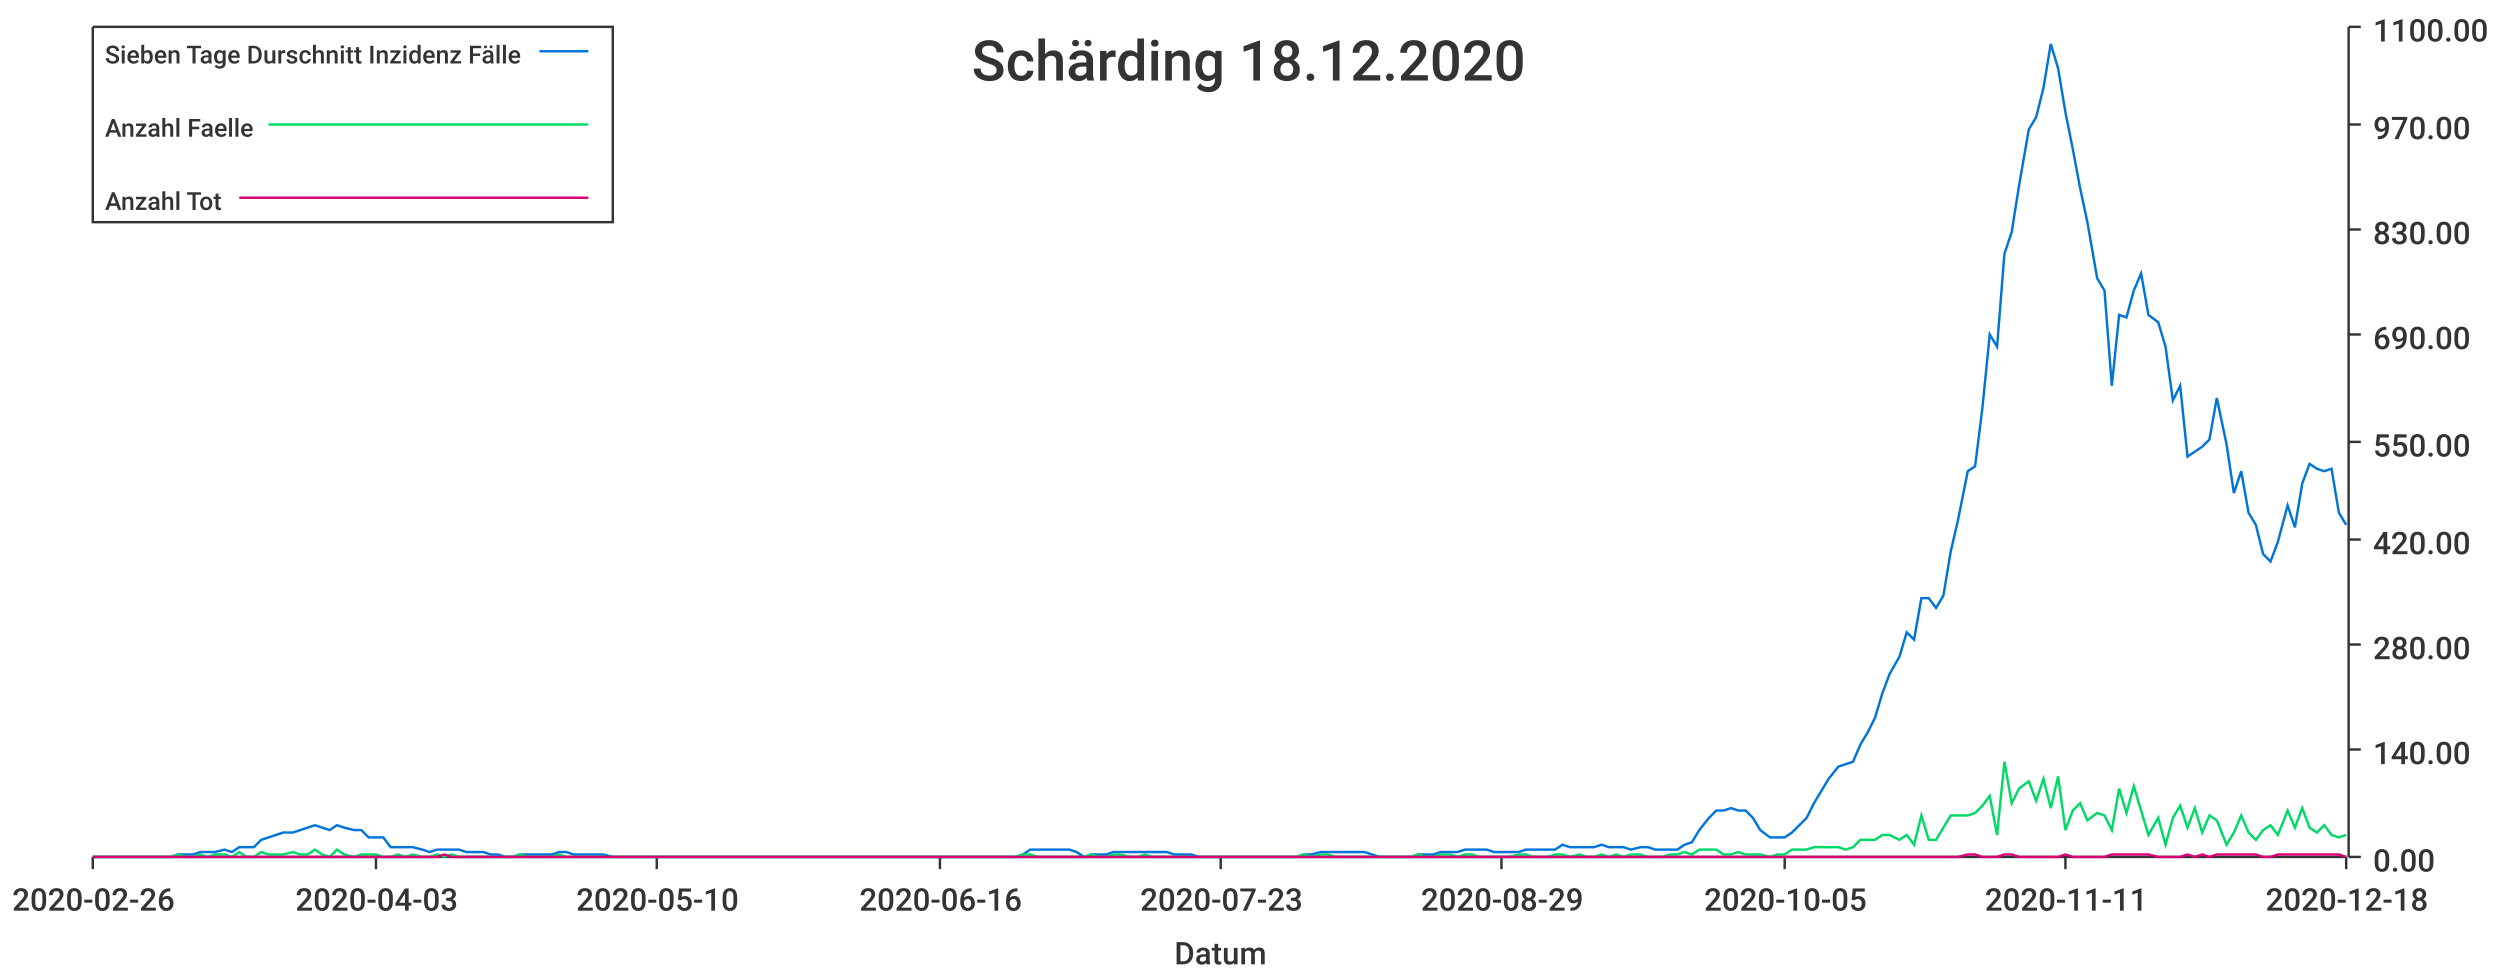
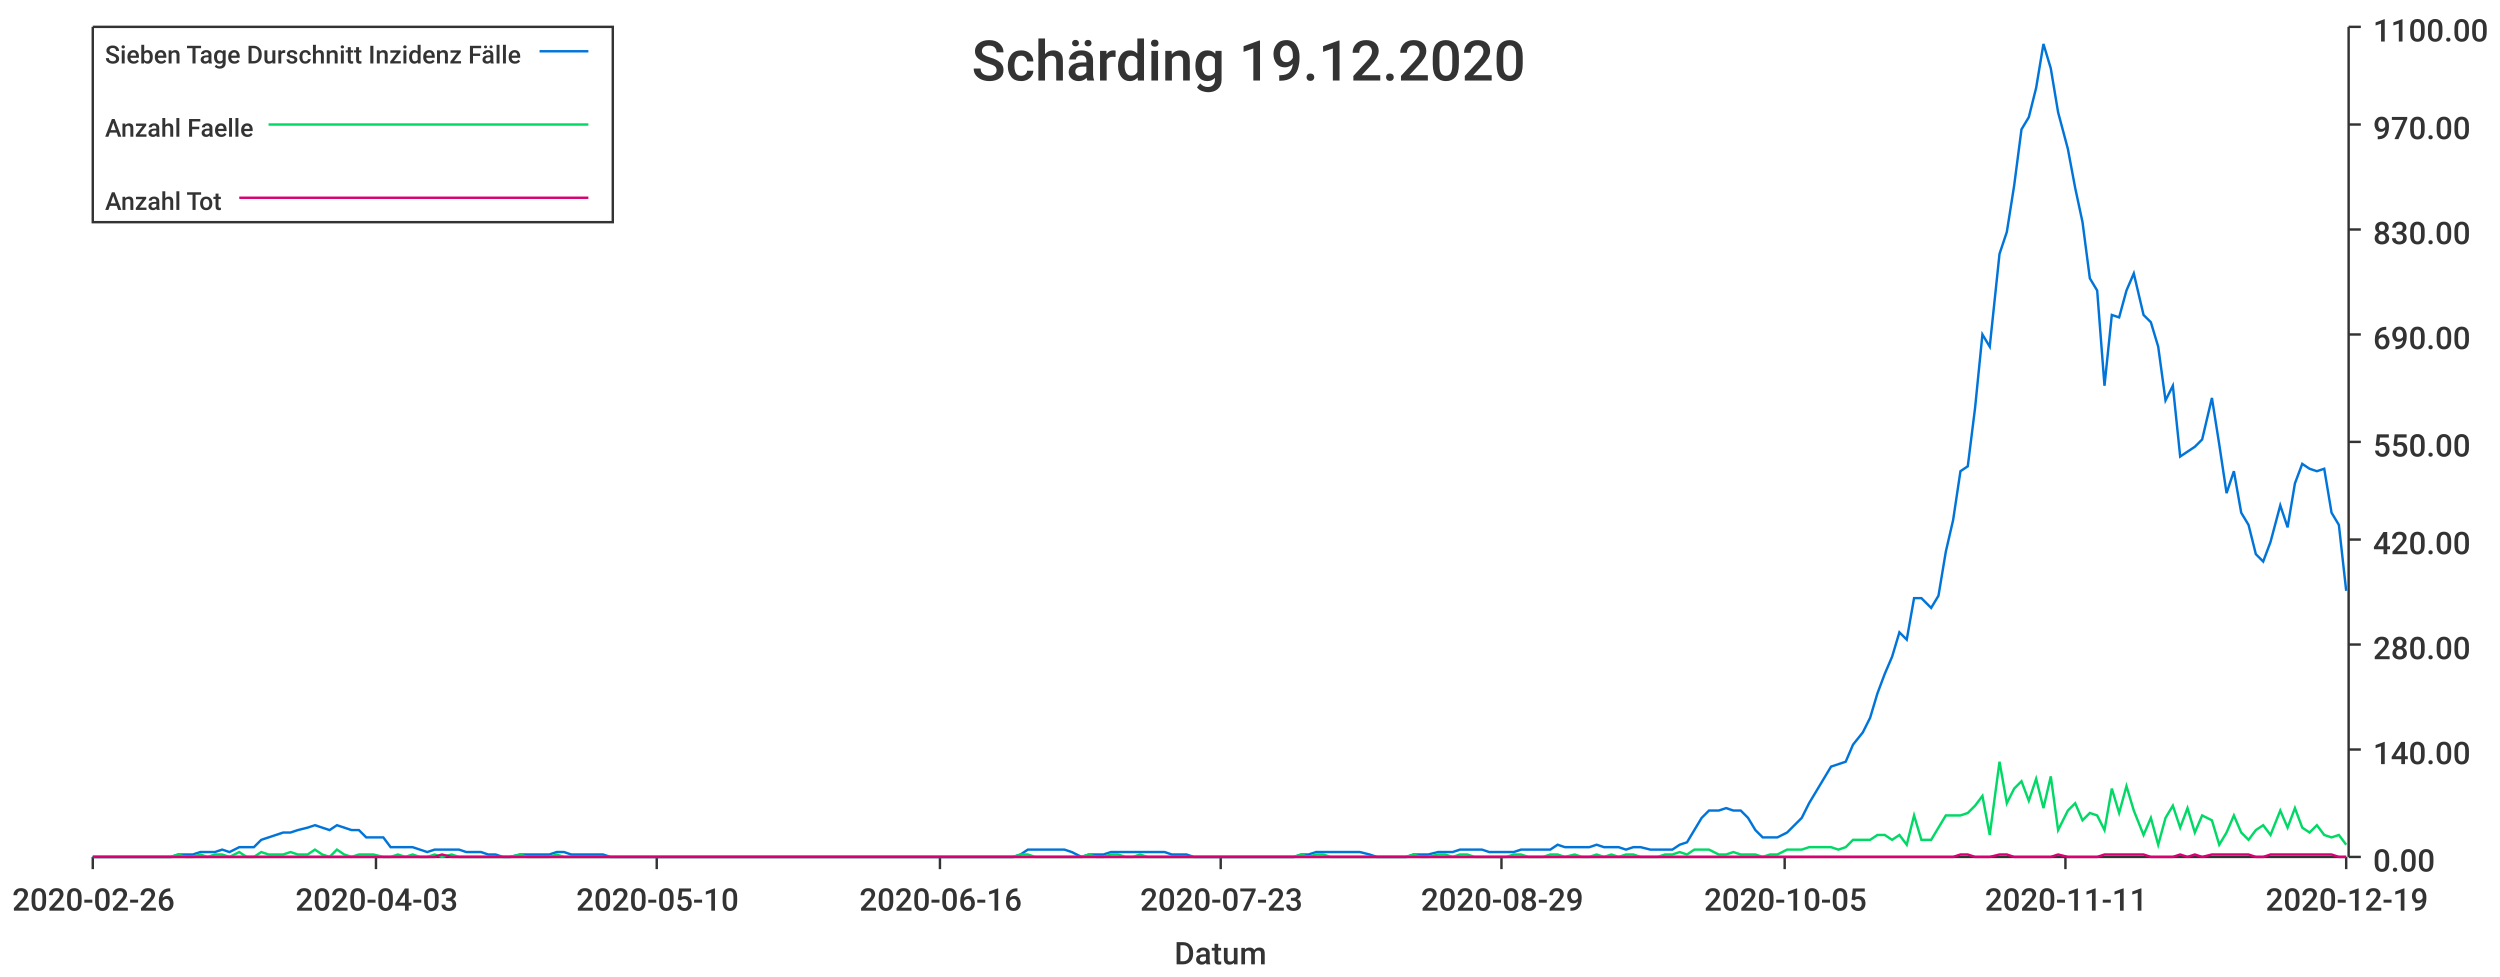
<svg xmlns="http://www.w3.org/2000/svg" width="1024" height="400">\n<path d="M 0 0 L 1024 0 L 1024 400 L 0 400 L 0 0" style="stroke-width:0;stroke:rgba(255,255,255,1.0);fill:rgba(255,255,255,1.0)" />
  <path d="M 38 11 L 961 11 L 961 351 L 38 351 L 38 11" style="stroke-width:0;stroke:rgba(255,255,255,1.0);fill:rgba(255,255,255,1.0)" />
  <path d="M 38 351 L 961 351" style="stroke-width:1;stroke:rgba(51,51,51,1.0);fill:none" />
  <path d="M 38 351 L 38 356" style="stroke-width:1;stroke:rgba(51,51,51,1.0);fill:none" />
  <text x="5" y="373" style="stroke-width:0;stroke:none;fill:rgba(51,51,51,1.0);font-size:12.8px;font-family:'Roboto Medium',sans-serif">2020-02-26</text>
  <path d="M 154 351 L 154 356" style="stroke-width:1;stroke:rgba(51,51,51,1.0);fill:none" />
  <text x="121" y="373" style="stroke-width:0;stroke:none;fill:rgba(51,51,51,1.0);font-size:12.8px;font-family:'Roboto Medium',sans-serif">2020-04-03</text>
  <path d="M 269 351 L 269 356" style="stroke-width:1;stroke:rgba(51,51,51,1.0);fill:none" />
  <text x="236" y="373" style="stroke-width:0;stroke:none;fill:rgba(51,51,51,1.0);font-size:12.8px;font-family:'Roboto Medium',sans-serif">2020-05-10</text>
  <path d="M 385 351 L 385 356" style="stroke-width:1;stroke:rgba(51,51,51,1.0);fill:none" />
  <text x="352" y="373" style="stroke-width:0;stroke:none;fill:rgba(51,51,51,1.0);font-size:12.8px;font-family:'Roboto Medium',sans-serif">2020-06-16</text>
  <path d="M 500 351 L 500 356" style="stroke-width:1;stroke:rgba(51,51,51,1.0);fill:none" />
  <text x="467" y="373" style="stroke-width:0;stroke:none;fill:rgba(51,51,51,1.0);font-size:12.8px;font-family:'Roboto Medium',sans-serif">2020-07-23</text>
  <path d="M 615 351 L 615 356" style="stroke-width:1;stroke:rgba(51,51,51,1.0);fill:none" />
  <text x="582" y="373" style="stroke-width:0;stroke:none;fill:rgba(51,51,51,1.0);font-size:12.8px;font-family:'Roboto Medium',sans-serif">2020-08-29</text>
  <path d="M 731 351 L 731 356" style="stroke-width:1;stroke:rgba(51,51,51,1.0);fill:none" />
  <text x="698" y="373" style="stroke-width:0;stroke:none;fill:rgba(51,51,51,1.0);font-size:12.8px;font-family:'Roboto Medium',sans-serif">2020-10-05</text>
  <path d="M 846 351 L 846 356" style="stroke-width:1;stroke:rgba(51,51,51,1.0);fill:none" />
  <text x="813" y="373" style="stroke-width:0;stroke:none;fill:rgba(51,51,51,1.0);font-size:12.8px;font-family:'Roboto Medium',sans-serif">2020-11-11</text>
  <path d="M 961 351 L 961 356" style="stroke-width:1;stroke:rgba(51,51,51,1.0);fill:none" />
-   <text x="928" y="373" style="stroke-width:0;stroke:none;fill:rgba(51,51,51,1.0);font-size:12.8px;font-family:'Roboto Medium',sans-serif">2020-12-18</text>
+   <text x="928" y="373" style="stroke-width:0;stroke:none;fill:rgba(51,51,51,1.0);font-size:12.8px;font-family:'Roboto Medium',sans-serif">2020-12-19</text>
  <text x="481" y="395" style="stroke-width:0;stroke:none;fill:rgba(51,51,51,1.0);font-size:12.8px;font-family:'Roboto Medium',sans-serif">Datum</text>
  <path d="M 962 351 L 962 11" style="stroke-width:1;stroke:rgba(51,51,51,1.0);fill:none" />
  <path d="M 962 351 L 967 351" style="stroke-width:1;stroke:rgba(51,51,51,1.0);fill:none" />
  <text x="972" y="357" style="stroke-width:0;stroke:none;fill:rgba(51,51,51,1.0);font-size:12.8px;font-family:'Roboto Medium',sans-serif">0.00</text>
  <path d="M 962 307 L 967 307" style="stroke-width:1;stroke:rgba(51,51,51,1.0);fill:none" />
  <text x="972" y="313" style="stroke-width:0;stroke:none;fill:rgba(51,51,51,1.0);font-size:12.8px;font-family:'Roboto Medium',sans-serif">140.00</text>
  <path d="M 962 264 L 967 264" style="stroke-width:1;stroke:rgba(51,51,51,1.0);fill:none" />
  <text x="972" y="270" style="stroke-width:0;stroke:none;fill:rgba(51,51,51,1.0);font-size:12.8px;font-family:'Roboto Medium',sans-serif">280.00</text>
  <path d="M 962 221 L 967 221" style="stroke-width:1;stroke:rgba(51,51,51,1.0);fill:none" />
  <text x="972" y="227" style="stroke-width:0;stroke:none;fill:rgba(51,51,51,1.0);font-size:12.8px;font-family:'Roboto Medium',sans-serif">420.00</text>
  <path d="M 962 181 L 967 181" style="stroke-width:1;stroke:rgba(51,51,51,1.0);fill:none" />
  <text x="972" y="187" style="stroke-width:0;stroke:none;fill:rgba(51,51,51,1.0);font-size:12.8px;font-family:'Roboto Medium',sans-serif">550.00</text>
  <path d="M 962 137 L 967 137" style="stroke-width:1;stroke:rgba(51,51,51,1.0);fill:none" />
  <text x="972" y="143" style="stroke-width:0;stroke:none;fill:rgba(51,51,51,1.0);font-size:12.8px;font-family:'Roboto Medium',sans-serif">690.00</text>
  <path d="M 962 94 L 967 94" style="stroke-width:1;stroke:rgba(51,51,51,1.0);fill:none" />
  <text x="972" y="100" style="stroke-width:0;stroke:none;fill:rgba(51,51,51,1.0);font-size:12.8px;font-family:'Roboto Medium',sans-serif">830.00</text>
  <path d="M 962 51 L 967 51" style="stroke-width:1;stroke:rgba(51,51,51,1.0);fill:none" />
  <text x="972" y="57" style="stroke-width:0;stroke:none;fill:rgba(51,51,51,1.0);font-size:12.8px;font-family:'Roboto Medium',sans-serif">970.00</text>
  <path d="M 962 11 L 967 11" style="stroke-width:1;stroke:rgba(51,51,51,1.0);fill:none" />
  <text x="972" y="17" style="stroke-width:0;stroke:none;fill:rgba(51,51,51,1.0);font-size:12.8px;font-family:'Roboto Medium',sans-serif">1100.00</text>
-   <path d="M 38 351 L 42 351 L 45 351 L 48 351 L 51 351 L 54 351 L 57 351 L 60 351 L 63 351 L 67 351 L 70 351 L 73 350 L 76 350 L 79 350 L 82 349 L 85 349 L 88 349 L 92 348 L 95 349 L 98 347 L 101 347 L 104 347 L 107 344 L 110 343 L 113 342 L 116 341 L 120 341 L 123 340 L 126 339 L 129 338 L 132 339 L 135 340 L 138 338 L 141 339 L 145 340 L 148 340 L 151 343 L 154 343 L 157 343 L 160 347 L 163 347 L 166 347 L 169 347 L 173 348 L 176 349 L 179 348 L 182 348 L 185 348 L 188 348 L 191 349 L 194 349 L 198 349 L 201 350 L 204 350 L 207 351 L 210 351 L 213 350 L 216 350 L 219 350 L 222 350 L 226 350 L 229 349 L 232 349 L 235 350 L 238 350 L 241 350 L 244 350 L 247 350 L 251 351 L 254 351 L 257 351 L 260 351 L 263 351 L 266 351 L 269 351 L 272 351 L 275 351 L 279 351 L 282 351 L 285 351 L 288 351 L 291 351 L 294 351 L 297 351 L 300 351 L 304 351 L 307 351 L 310 351 L 313 351 L 316 351 L 319 351 L 322 351 L 325 351 L 328 351 L 332 351 L 335 351 L 338 351 L 341 351 L 344 351 L 347 351 L 350 351 L 353 351 L 357 351 L 360 351 L 363 351 L 366 351 L 369 351 L 372 351 L 375 351 L 378 351 L 382 351 L 385 351 L 388 351 L 391 351 L 394 351 L 397 351 L 400 351 L 403 351 L 406 351 L 410 351 L 413 351 L 416 351 L 419 350 L 422 348 L 425 348 L 428 348 L 431 348 L 435 348 L 438 348 L 441 349 L 444 351 L 447 350 L 450 350 L 453 350 L 456 349 L 459 349 L 463 349 L 466 349 L 469 349 L 472 349 L 475 349 L 478 349 L 481 350 L 484 350 L 488 350 L 491 351 L 494 351 L 497 351 L 500 351 L 503 351 L 506 351 L 509 351 L 512 351 L 516 351 L 519 351 L 522 351 L 525 351 L 528 351 L 531 351 L 534 350 L 537 350 L 541 349 L 544 349 L 547 349 L 550 349 L 553 349 L 556 349 L 559 349 L 562 350 L 565 351 L 569 351 L 572 351 L 575 351 L 578 351 L 581 350 L 584 350 L 587 350 L 590 349 L 594 349 L 597 349 L 600 348 L 603 348 L 606 348 L 609 348 L 612 349 L 615 349 L 618 349 L 622 349 L 625 348 L 628 348 L 631 348 L 634 348 L 637 348 L 640 346 L 643 347 L 647 347 L 650 347 L 653 347 L 656 346 L 659 347 L 662 347 L 665 347 L 668 348 L 672 347 L 675 347 L 678 348 L 681 348 L 684 348 L 687 348 L 690 346 L 693 345 L 696 340 L 700 335 L 703 332 L 706 332 L 709 331 L 712 332 L 715 332 L 718 335 L 721 340 L 725 343 L 728 343 L 731 343 L 734 341 L 737 338 L 740 335 L 743 329 L 746 324 L 749 319 L 753 314 L 756 313 L 759 312 L 762 305 L 765 300 L 768 294 L 771 284 L 774 276 L 778 269 L 781 259 L 784 262 L 787 245 L 790 245 L 793 249 L 796 244 L 799 226 L 802 213 L 806 193 L 809 191 L 812 167 L 815 137 L 818 142 L 821 104 L 824 95 L 827 76 L 831 53 L 834 48 L 837 36 L 840 18 L 843 28 L 846 46 L 849 61 L 852 77 L 855 91 L 859 114 L 862 119 L 865 158 L 868 129 L 871 130 L 874 119 L 877 112 L 880 129 L 884 132 L 887 142 L 890 164 L 893 158 L 896 187 L 899 185 L 902 183 L 905 180 L 908 163 L 912 182 L 915 202 L 918 193 L 921 210 L 924 215 L 927 227 L 930 230 L 933 222 L 937 207 L 940 216 L 943 198 L 946 190 L 949 192 L 952 193 L 955 192 L 958 210 L 961 215" style="stroke-width:1;stroke:rgba(0,116,217,1.0);fill:none" />
-   <path d="M 38 351 L 42 351 L 45 351 L 48 351 L 51 351 L 54 351 L 57 351 L 60 351 L 63 351 L 67 351 L 70 351 L 73 350 L 76 351 L 79 351 L 82 350 L 85 351 L 88 350 L 92 350 L 95 351 L 98 349 L 101 351 L 104 351 L 107 349 L 110 350 L 113 350 L 116 350 L 120 349 L 123 350 L 126 350 L 129 348 L 132 350 L 135 351 L 138 348 L 141 350 L 145 351 L 148 350 L 151 350 L 154 350 L 157 351 L 160 351 L 163 350 L 166 351 L 169 350 L 173 351 L 176 351 L 179 350 L 182 351 L 185 350 L 188 351 L 191 351 L 194 351 L 198 351 L 201 351 L 204 351 L 207 351 L 210 351 L 213 350 L 216 351 L 219 351 L 222 351 L 226 351 L 229 350 L 232 351 L 235 351 L 238 351 L 241 351 L 244 351 L 247 351 L 251 351 L 254 351 L 257 351 L 260 351 L 263 351 L 266 351 L 269 351 L 272 351 L 275 351 L 279 351 L 282 351 L 285 351 L 288 351 L 291 351 L 294 351 L 297 351 L 300 351 L 304 351 L 307 351 L 310 351 L 313 351 L 316 351 L 319 351 L 322 351 L 325 351 L 328 351 L 332 351 L 335 351 L 338 351 L 341 351 L 344 351 L 347 351 L 350 351 L 353 351 L 357 351 L 360 351 L 363 351 L 366 351 L 369 351 L 372 351 L 375 351 L 378 351 L 382 351 L 385 351 L 388 351 L 391 351 L 394 351 L 397 351 L 400 351 L 403 351 L 406 351 L 410 351 L 413 351 L 416 351 L 419 350 L 422 350 L 425 351 L 428 351 L 431 351 L 435 351 L 438 351 L 441 351 L 444 351 L 447 350 L 450 351 L 453 351 L 456 350 L 459 350 L 463 351 L 466 351 L 469 350 L 472 351 L 475 351 L 478 351 L 481 351 L 484 351 L 488 351 L 491 351 L 494 351 L 497 351 L 500 351 L 503 351 L 506 351 L 509 351 L 512 351 L 516 351 L 519 351 L 522 351 L 525 351 L 528 351 L 531 351 L 534 350 L 537 351 L 541 350 L 544 350 L 547 351 L 550 351 L 553 351 L 556 351 L 559 351 L 562 351 L 565 351 L 569 351 L 572 351 L 575 351 L 578 351 L 581 350 L 584 351 L 587 351 L 590 350 L 594 350 L 597 351 L 600 350 L 603 350 L 606 351 L 609 351 L 612 351 L 615 351 L 618 351 L 622 350 L 625 350 L 628 351 L 631 351 L 634 351 L 637 350 L 640 350 L 643 351 L 647 350 L 650 351 L 653 351 L 656 350 L 659 351 L 662 350 L 665 351 L 668 350 L 672 350 L 675 351 L 678 351 L 681 351 L 684 350 L 687 350 L 690 349 L 693 350 L 696 348 L 700 348 L 703 348 L 706 350 L 709 350 L 712 349 L 715 350 L 718 350 L 721 350 L 725 351 L 728 350 L 731 350 L 734 348 L 737 348 L 740 348 L 743 347 L 746 347 L 749 347 L 753 347 L 756 348 L 759 347 L 762 344 L 765 344 L 768 344 L 771 342 L 774 342 L 778 344 L 781 342 L 784 346 L 787 334 L 790 344 L 793 344 L 796 339 L 799 334 L 802 334 L 806 334 L 809 333 L 812 330 L 815 326 L 818 342 L 821 312 L 824 329 L 827 323 L 831 320 L 834 328 L 837 319 L 840 331 L 843 318 L 846 340 L 849 332 L 852 329 L 855 336 L 859 333 L 862 334 L 865 340 L 868 323 L 871 333 L 874 322 L 877 332 L 880 342 L 884 335 L 887 346 L 890 335 L 893 330 L 896 339 L 899 331 L 902 341 L 905 334 L 908 336 L 912 346 L 915 341 L 918 334 L 921 341 L 924 344 L 927 340 L 930 338 L 933 342 L 937 332 L 940 339 L 943 331 L 946 339 L 949 341 L 952 338 L 955 342 L 958 343 L 961 342" style="stroke-width:1;stroke:rgba(0,217,101,1.0);fill:none" />
-   <path d="M 38 351 L 42 351 L 45 351 L 48 351 L 51 351 L 54 351 L 57 351 L 60 351 L 63 351 L 67 351 L 70 351 L 73 351 L 76 351 L 79 351 L 82 351 L 85 351 L 88 351 L 92 351 L 95 351 L 98 351 L 101 351 L 104 351 L 107 351 L 110 351 L 113 351 L 116 351 L 120 351 L 123 351 L 126 351 L 129 351 L 132 351 L 135 351 L 138 351 L 141 351 L 145 351 L 148 351 L 151 351 L 154 351 L 157 351 L 160 351 L 163 351 L 166 351 L 169 351 L 173 351 L 176 351 L 179 351 L 182 350 L 185 351 L 188 351 L 191 351 L 194 351 L 198 351 L 201 351 L 204 351 L 207 351 L 210 351 L 213 351 L 216 351 L 219 351 L 222 351 L 226 351 L 229 351 L 232 351 L 235 351 L 238 351 L 241 351 L 244 351 L 247 351 L 251 351 L 254 351 L 257 351 L 260 351 L 263 351 L 266 351 L 269 351 L 272 351 L 275 351 L 279 351 L 282 351 L 285 351 L 288 351 L 291 351 L 294 351 L 297 351 L 300 351 L 304 351 L 307 351 L 310 351 L 313 351 L 316 351 L 319 351 L 322 351 L 325 351 L 328 351 L 332 351 L 335 351 L 338 351 L 341 351 L 344 351 L 347 351 L 350 351 L 353 351 L 357 351 L 360 351 L 363 351 L 366 351 L 369 351 L 372 351 L 375 351 L 378 351 L 382 351 L 385 351 L 388 351 L 391 351 L 394 351 L 397 351 L 400 351 L 403 351 L 406 351 L 410 351 L 413 351 L 416 351 L 419 351 L 422 351 L 425 351 L 428 351 L 431 351 L 435 351 L 438 351 L 441 351 L 444 351 L 447 351 L 450 351 L 453 351 L 456 351 L 459 351 L 463 351 L 466 351 L 469 351 L 472 351 L 475 351 L 478 351 L 481 351 L 484 351 L 488 351 L 491 351 L 494 351 L 497 351 L 500 351 L 503 351 L 506 351 L 509 351 L 512 351 L 516 351 L 519 351 L 522 351 L 525 351 L 528 351 L 531 351 L 534 351 L 537 351 L 541 351 L 544 351 L 547 351 L 550 351 L 553 351 L 556 351 L 559 351 L 562 351 L 565 351 L 569 351 L 572 351 L 575 351 L 578 351 L 581 351 L 584 351 L 587 351 L 590 351 L 594 351 L 597 351 L 600 351 L 603 351 L 606 351 L 609 351 L 612 351 L 615 351 L 618 351 L 622 351 L 625 351 L 628 351 L 631 351 L 634 351 L 637 351 L 640 351 L 643 351 L 647 351 L 650 351 L 653 351 L 656 351 L 659 351 L 662 351 L 665 351 L 668 351 L 672 351 L 675 351 L 678 351 L 681 351 L 684 351 L 687 351 L 690 351 L 693 351 L 696 351 L 700 351 L 703 351 L 706 351 L 709 351 L 712 351 L 715 351 L 718 351 L 721 351 L 725 351 L 728 351 L 731 351 L 734 351 L 737 351 L 740 351 L 743 351 L 746 351 L 749 351 L 753 351 L 756 351 L 759 351 L 762 351 L 765 351 L 768 351 L 771 351 L 774 351 L 778 351 L 781 351 L 784 351 L 787 351 L 790 351 L 793 351 L 796 351 L 799 351 L 802 351 L 806 350 L 809 350 L 812 351 L 815 351 L 818 351 L 821 350 L 824 350 L 827 351 L 831 351 L 834 351 L 837 351 L 840 351 L 843 351 L 846 350 L 849 351 L 852 351 L 855 351 L 859 351 L 862 351 L 865 350 L 868 350 L 871 350 L 874 350 L 877 350 L 880 350 L 884 351 L 887 351 L 890 351 L 893 351 L 896 350 L 899 351 L 902 350 L 905 351 L 908 350 L 912 350 L 915 350 L 918 350 L 921 350 L 924 350 L 927 351 L 930 351 L 933 350 L 937 350 L 940 350 L 943 350 L 946 350 L 949 350 L 952 350 L 955 350 L 958 350 L 961 351" style="stroke-width:1;stroke:rgba(217,0,116,1.0);fill:none" />
-   <text x="398" y="33" style="stroke-width:0;stroke:none;fill:rgba(51,51,51,1.0);font-size:23.0px;font-family:'Roboto Medium',sans-serif">Schärding 18.12.2020</text>
+   <path d="M 38 351 L 42 351 L 45 351 L 48 351 L 51 351 L 54 351 L 57 351 L 60 351 L 63 351 L 66 351 L 70 351 L 73 350 L 76 350 L 79 350 L 82 349 L 85 349 L 88 349 L 91 348 L 94 349 L 98 347 L 101 347 L 104 347 L 107 344 L 110 343 L 113 342 L 116 341 L 119 341 L 122 340 L 126 339 L 129 338 L 132 339 L 135 340 L 138 338 L 141 339 L 144 340 L 147 340 L 150 343 L 153 343 L 157 343 L 160 347 L 163 347 L 166 347 L 169 347 L 172 348 L 175 349 L 178 348 L 181 348 L 185 348 L 188 348 L 191 349 L 194 349 L 197 349 L 200 350 L 203 350 L 206 351 L 209 351 L 213 350 L 216 350 L 219 350 L 222 350 L 225 350 L 228 349 L 231 349 L 234 350 L 237 350 L 241 350 L 244 350 L 247 350 L 250 351 L 253 351 L 256 351 L 259 351 L 262 351 L 265 351 L 268 351 L 272 351 L 275 351 L 278 351 L 281 351 L 284 351 L 287 351 L 290 351 L 293 351 L 296 351 L 300 351 L 303 351 L 306 351 L 309 351 L 312 351 L 315 351 L 318 351 L 321 351 L 324 351 L 328 351 L 331 351 L 334 351 L 337 351 L 340 351 L 343 351 L 346 351 L 349 351 L 352 351 L 355 351 L 359 351 L 362 351 L 365 351 L 368 351 L 371 351 L 374 351 L 377 351 L 380 351 L 383 351 L 387 351 L 390 351 L 393 351 L 396 351 L 399 351 L 402 351 L 405 351 L 408 351 L 411 351 L 415 351 L 418 350 L 421 348 L 424 348 L 427 348 L 430 348 L 433 348 L 436 348 L 439 349 L 443 351 L 446 350 L 449 350 L 452 350 L 455 349 L 458 349 L 461 349 L 464 349 L 467 349 L 470 349 L 474 349 L 477 349 L 480 350 L 483 350 L 486 350 L 489 351 L 492 351 L 495 351 L 498 351 L 502 351 L 505 351 L 508 351 L 511 351 L 514 351 L 517 351 L 520 351 L 523 351 L 526 351 L 530 351 L 533 350 L 536 350 L 539 349 L 542 349 L 545 349 L 548 349 L 551 349 L 554 349 L 557 349 L 561 350 L 564 351 L 567 351 L 570 351 L 573 351 L 576 351 L 579 350 L 582 350 L 585 350 L 589 349 L 592 349 L 595 349 L 598 348 L 601 348 L 604 348 L 607 348 L 610 349 L 613 349 L 617 349 L 620 349 L 623 348 L 626 348 L 629 348 L 632 348 L 635 348 L 638 346 L 641 347 L 645 347 L 648 347 L 651 347 L 654 346 L 657 347 L 660 347 L 663 347 L 666 348 L 669 347 L 672 347 L 676 348 L 679 348 L 682 348 L 685 348 L 688 346 L 691 345 L 694 340 L 697 335 L 700 332 L 704 332 L 707 331 L 710 332 L 713 332 L 716 335 L 719 340 L 722 343 L 725 343 L 728 343 L 732 341 L 735 338 L 738 335 L 741 329 L 744 324 L 747 319 L 750 314 L 753 313 L 756 312 L 759 305 L 763 300 L 766 294 L 769 284 L 772 276 L 775 269 L 778 259 L 781 262 L 784 245 L 787 245 L 791 249 L 794 244 L 797 226 L 800 213 L 803 193 L 806 191 L 809 167 L 812 137 L 815 142 L 819 104 L 822 95 L 825 76 L 828 53 L 831 48 L 834 36 L 837 18 L 840 28 L 843 46 L 847 61 L 850 77 L 853 91 L 856 114 L 859 119 L 862 158 L 865 129 L 868 130 L 871 119 L 874 112 L 878 129 L 881 132 L 884 142 L 887 164 L 890 158 L 893 187 L 896 185 L 899 183 L 902 180 L 906 163 L 909 182 L 912 202 L 915 193 L 918 210 L 921 215 L 924 227 L 927 230 L 930 222 L 934 207 L 937 216 L 940 198 L 943 190 L 946 192 L 949 193 L 952 192 L 955 210 L 958 215 L 961 242" style="stroke-width:1;stroke:rgba(0,116,217,1.0);fill:none" />
+   <path d="M 38 351 L 42 351 L 45 351 L 48 351 L 51 351 L 54 351 L 57 351 L 60 351 L 63 351 L 66 351 L 70 351 L 73 350 L 76 351 L 79 351 L 82 350 L 85 351 L 88 350 L 91 350 L 94 351 L 98 349 L 101 351 L 104 351 L 107 349 L 110 350 L 113 350 L 116 350 L 119 349 L 122 350 L 126 350 L 129 348 L 132 350 L 135 351 L 138 348 L 141 350 L 144 351 L 147 350 L 150 350 L 153 350 L 157 351 L 160 351 L 163 350 L 166 351 L 169 350 L 172 351 L 175 351 L 178 350 L 181 351 L 185 350 L 188 351 L 191 351 L 194 351 L 197 351 L 200 351 L 203 351 L 206 351 L 209 351 L 213 350 L 216 351 L 219 351 L 222 351 L 225 351 L 228 350 L 231 351 L 234 351 L 237 351 L 241 351 L 244 351 L 247 351 L 250 351 L 253 351 L 256 351 L 259 351 L 262 351 L 265 351 L 268 351 L 272 351 L 275 351 L 278 351 L 281 351 L 284 351 L 287 351 L 290 351 L 293 351 L 296 351 L 300 351 L 303 351 L 306 351 L 309 351 L 312 351 L 315 351 L 318 351 L 321 351 L 324 351 L 328 351 L 331 351 L 334 351 L 337 351 L 340 351 L 343 351 L 346 351 L 349 351 L 352 351 L 355 351 L 359 351 L 362 351 L 365 351 L 368 351 L 371 351 L 374 351 L 377 351 L 380 351 L 383 351 L 387 351 L 390 351 L 393 351 L 396 351 L 399 351 L 402 351 L 405 351 L 408 351 L 411 351 L 415 351 L 418 350 L 421 350 L 424 351 L 427 351 L 430 351 L 433 351 L 436 351 L 439 351 L 443 351 L 446 350 L 449 351 L 452 351 L 455 350 L 458 350 L 461 351 L 464 351 L 467 350 L 470 351 L 474 351 L 477 351 L 480 351 L 483 351 L 486 351 L 489 351 L 492 351 L 495 351 L 498 351 L 502 351 L 505 351 L 508 351 L 511 351 L 514 351 L 517 351 L 520 351 L 523 351 L 526 351 L 530 351 L 533 350 L 536 351 L 539 350 L 542 350 L 545 351 L 548 351 L 551 351 L 554 351 L 557 351 L 561 351 L 564 351 L 567 351 L 570 351 L 573 351 L 576 351 L 579 350 L 582 351 L 585 351 L 589 350 L 592 350 L 595 351 L 598 350 L 601 350 L 604 351 L 607 351 L 610 351 L 613 351 L 617 351 L 620 350 L 623 350 L 626 351 L 629 351 L 632 351 L 635 350 L 638 350 L 641 351 L 645 350 L 648 351 L 651 351 L 654 350 L 657 351 L 660 350 L 663 351 L 666 350 L 669 350 L 672 351 L 676 351 L 679 351 L 682 350 L 685 350 L 688 349 L 691 350 L 694 348 L 697 348 L 700 348 L 704 350 L 707 350 L 710 349 L 713 350 L 716 350 L 719 350 L 722 351 L 725 350 L 728 350 L 732 348 L 735 348 L 738 348 L 741 347 L 744 347 L 747 347 L 750 347 L 753 348 L 756 347 L 759 344 L 763 344 L 766 344 L 769 342 L 772 342 L 775 344 L 778 342 L 781 346 L 784 334 L 787 344 L 791 344 L 794 339 L 797 334 L 800 334 L 803 334 L 806 333 L 809 330 L 812 326 L 815 342 L 819 312 L 822 329 L 825 323 L 828 320 L 831 328 L 834 319 L 837 331 L 840 318 L 843 340 L 847 332 L 850 329 L 853 336 L 856 333 L 859 334 L 862 340 L 865 323 L 868 333 L 871 322 L 874 332 L 878 342 L 881 335 L 884 346 L 887 335 L 890 330 L 893 339 L 896 331 L 899 341 L 902 334 L 906 336 L 909 346 L 912 341 L 915 334 L 918 341 L 921 344 L 924 340 L 927 338 L 930 342 L 934 332 L 937 339 L 940 331 L 943 339 L 946 341 L 949 338 L 952 342 L 955 343 L 958 342 L 961 346" style="stroke-width:1;stroke:rgba(0,217,101,1.0);fill:none" />
+   <path d="M 38 351 L 42 351 L 45 351 L 48 351 L 51 351 L 54 351 L 57 351 L 60 351 L 63 351 L 66 351 L 70 351 L 73 351 L 76 351 L 79 351 L 82 351 L 85 351 L 88 351 L 91 351 L 94 351 L 98 351 L 101 351 L 104 351 L 107 351 L 110 351 L 113 351 L 116 351 L 119 351 L 122 351 L 126 351 L 129 351 L 132 351 L 135 351 L 138 351 L 141 351 L 144 351 L 147 351 L 150 351 L 153 351 L 157 351 L 160 351 L 163 351 L 166 351 L 169 351 L 172 351 L 175 351 L 178 351 L 181 350 L 185 351 L 188 351 L 191 351 L 194 351 L 197 351 L 200 351 L 203 351 L 206 351 L 209 351 L 213 351 L 216 351 L 219 351 L 222 351 L 225 351 L 228 351 L 231 351 L 234 351 L 237 351 L 241 351 L 244 351 L 247 351 L 250 351 L 253 351 L 256 351 L 259 351 L 262 351 L 265 351 L 268 351 L 272 351 L 275 351 L 278 351 L 281 351 L 284 351 L 287 351 L 290 351 L 293 351 L 296 351 L 300 351 L 303 351 L 306 351 L 309 351 L 312 351 L 315 351 L 318 351 L 321 351 L 324 351 L 328 351 L 331 351 L 334 351 L 337 351 L 340 351 L 343 351 L 346 351 L 349 351 L 352 351 L 355 351 L 359 351 L 362 351 L 365 351 L 368 351 L 371 351 L 374 351 L 377 351 L 380 351 L 383 351 L 387 351 L 390 351 L 393 351 L 396 351 L 399 351 L 402 351 L 405 351 L 408 351 L 411 351 L 415 351 L 418 351 L 421 351 L 424 351 L 427 351 L 430 351 L 433 351 L 436 351 L 439 351 L 443 351 L 446 351 L 449 351 L 452 351 L 455 351 L 458 351 L 461 351 L 464 351 L 467 351 L 470 351 L 474 351 L 477 351 L 480 351 L 483 351 L 486 351 L 489 351 L 492 351 L 495 351 L 498 351 L 502 351 L 505 351 L 508 351 L 511 351 L 514 351 L 517 351 L 520 351 L 523 351 L 526 351 L 530 351 L 533 351 L 536 351 L 539 351 L 542 351 L 545 351 L 548 351 L 551 351 L 554 351 L 557 351 L 561 351 L 564 351 L 567 351 L 570 351 L 573 351 L 576 351 L 579 351 L 582 351 L 585 351 L 589 351 L 592 351 L 595 351 L 598 351 L 601 351 L 604 351 L 607 351 L 610 351 L 613 351 L 617 351 L 620 351 L 623 351 L 626 351 L 629 351 L 632 351 L 635 351 L 638 351 L 641 351 L 645 351 L 648 351 L 651 351 L 654 351 L 657 351 L 660 351 L 663 351 L 666 351 L 669 351 L 672 351 L 676 351 L 679 351 L 682 351 L 685 351 L 688 351 L 691 351 L 694 351 L 697 351 L 700 351 L 704 351 L 707 351 L 710 351 L 713 351 L 716 351 L 719 351 L 722 351 L 725 351 L 728 351 L 732 351 L 735 351 L 738 351 L 741 351 L 744 351 L 747 351 L 750 351 L 753 351 L 756 351 L 759 351 L 763 351 L 766 351 L 769 351 L 772 351 L 775 351 L 778 351 L 781 351 L 784 351 L 787 351 L 791 351 L 794 351 L 797 351 L 800 351 L 803 350 L 806 350 L 809 351 L 812 351 L 815 351 L 819 350 L 822 350 L 825 351 L 828 351 L 831 351 L 834 351 L 837 351 L 840 351 L 843 350 L 847 351 L 850 351 L 853 351 L 856 351 L 859 351 L 862 350 L 865 350 L 868 350 L 871 350 L 874 350 L 878 350 L 881 351 L 884 351 L 887 351 L 890 351 L 893 350 L 896 351 L 899 350 L 902 351 L 906 350 L 909 350 L 912 350 L 915 350 L 918 350 L 921 350 L 924 351 L 927 351 L 930 350 L 934 350 L 937 350 L 940 350 L 943 350 L 946 350 L 949 350 L 952 350 L 955 350 L 958 351 L 961 351" style="stroke-width:1;stroke:rgba(217,0,116,1.0);fill:none" />
+   <text x="398" y="33" style="stroke-width:0;stroke:none;fill:rgba(51,51,51,1.0);font-size:23.0px;font-family:'Roboto Medium',sans-serif">Schärding 19.12.2020</text>
  <path d="M 38 11 L 251 11 L 251 91 L 38 91 L 38 11" style="stroke-width:1;stroke:rgba(51,51,51,1.0);fill:rgba(255,255,255,1.0)" />
  <text x="43" y="26" style="stroke-width:0;stroke:none;fill:rgba(51,51,51,1.0);font-size:10.2px;font-family:'Roboto Medium',sans-serif">Sieben Tage Durschnitt Inzidenz Fälle</text>
  <path d="M 221 21 L 241 21" style="stroke-width:1;stroke:rgba(0,116,217,1.0);fill:none" />
  <text x="43" y="56" style="stroke-width:0;stroke:none;fill:rgba(51,51,51,1.0);font-size:10.2px;font-family:'Roboto Medium',sans-serif">Anzahl Faelle</text>
  <path d="M 110 51 L 241 51" style="stroke-width:1;stroke:rgba(0,217,101,1.0);fill:none" />
  <text x="43" y="86" style="stroke-width:0;stroke:none;fill:rgba(51,51,51,1.0);font-size:10.2px;font-family:'Roboto Medium',sans-serif">Anzahl Tot</text>
  <path d="M 98 81 L 241 81" style="stroke-width:1;stroke:rgba(217,0,116,1.0);fill:none" />
</svg>
